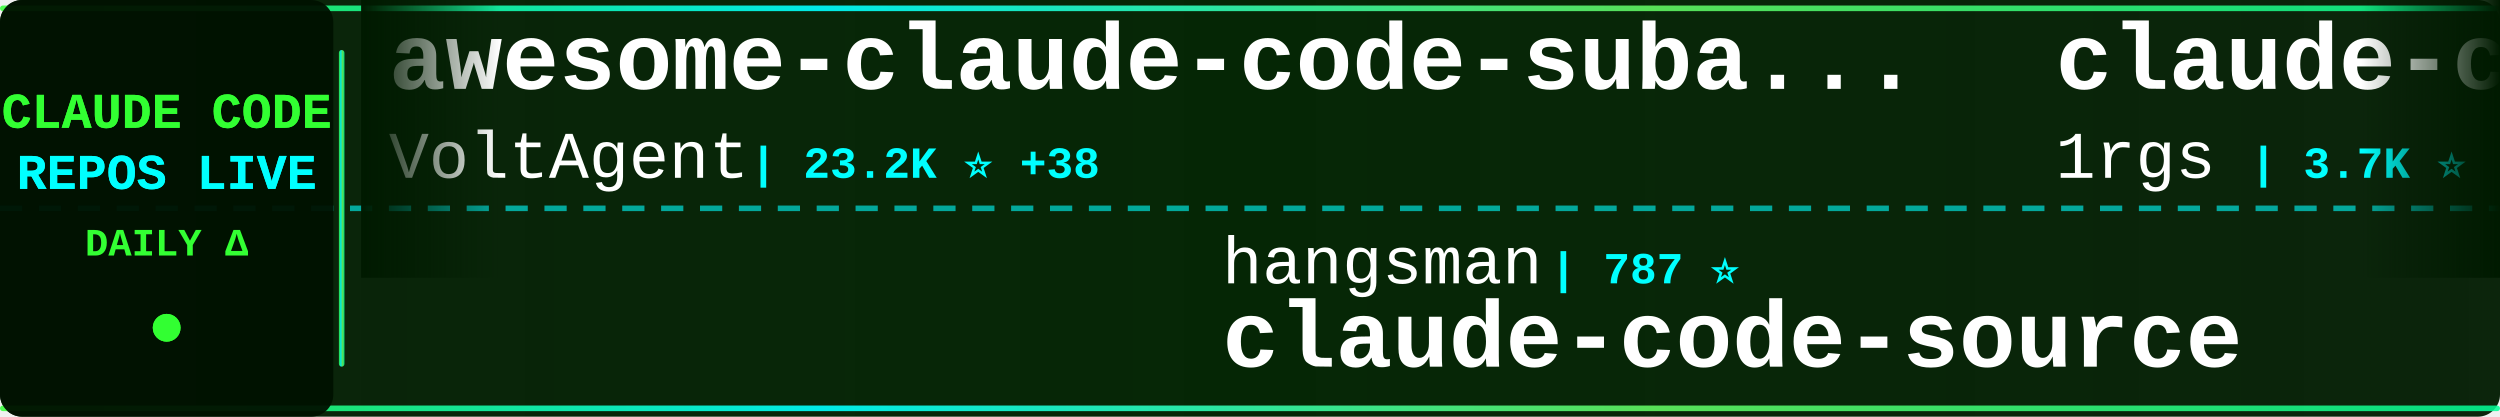
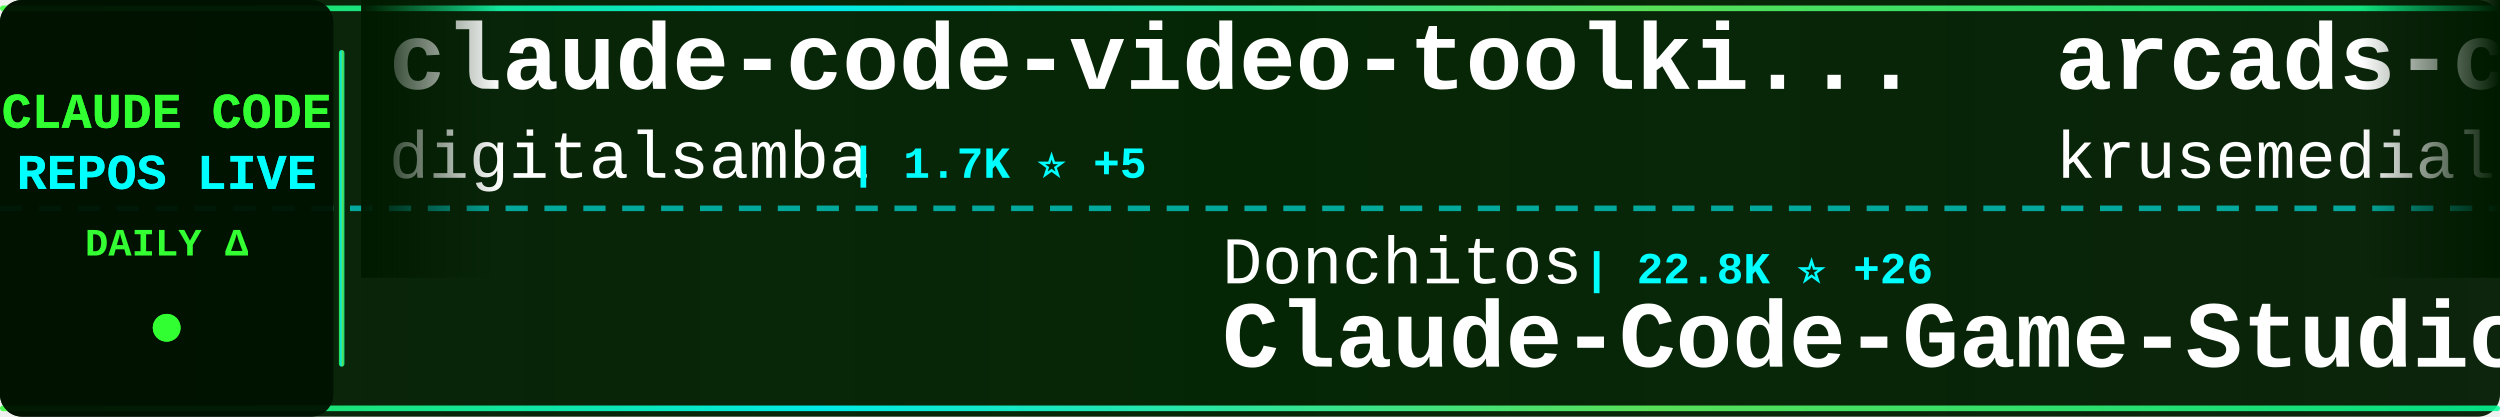
<svg xmlns="http://www.w3.org/2000/svg" width="900" height="150">
  <defs>
    <linearGradient id="tickerBg" x1="0%" y1="0%" x2="100%" y2="0%">
      <stop offset="0%" style="stop-color:#001a00;stop-opacity:0.95" />
      <stop offset="50%" style="stop-color:#002200;stop-opacity:0.98" />
      <stop offset="100%" style="stop-color:#001a00;stop-opacity:0.95" />
    </linearGradient>
    <linearGradient id="borderGrad" x1="0%" y1="0%" x2="100%" y2="0%">
      <stop offset="0%" style="stop-color:#33ff33;stop-opacity:0.85">
        <animate attributeName="stop-opacity" values="0.85;1;0.85" dur="2s" repeatCount="indefinite" />
      </stop>
      <stop offset="33%" style="stop-color:#00ffff;stop-opacity:0.9">
        <animate attributeName="stop-opacity" values="0.9;1;0.9" dur="2.2s" repeatCount="indefinite" />
      </stop>
      <stop offset="66%" style="stop-color:#66ff66;stop-opacity:0.85">
        <animate attributeName="stop-opacity" values="0.85;1;0.85" dur="1.8s" repeatCount="indefinite" />
      </stop>
      <stop offset="100%" style="stop-color:#00ff99;stop-opacity:0.85">
        <animate attributeName="stop-opacity" values="0.85;1;0.85" dur="2s" repeatCount="indefinite" />
      </stop>
    </linearGradient>
    <filter id="textGlow">
      <feGaussianBlur stdDeviation="0.1" result="coloredBlur" />
      <feMerge>
        <feMergeNode in="coloredBlur" />
        <feMergeNode in="SourceGraphic" />
      </feMerge>
    </filter>
    <filter id="metricGlow">
      <feGaussianBlur stdDeviation="0.2" result="coloredBlur" />
      <feMerge>
        <feMergeNode in="coloredBlur" />
        <feMergeNode in="SourceGraphic" />
      </feMerge>
    </filter>
    <linearGradient id="leftFade" x1="0%" y1="0%" x2="100%" y2="0%">
      <stop offset="0%" style="stop-color:#001a00;stop-opacity:1" />
      <stop offset="100%" style="stop-color:#001a00;stop-opacity:0" />
    </linearGradient>
    <linearGradient id="rightFade" x1="0%" y1="0%" x2="100%" y2="0%">
      <stop offset="0%" style="stop-color:#001a00;stop-opacity:0" />
      <stop offset="100%" style="stop-color:#001a00;stop-opacity:1" />
    </linearGradient>
  </defs>
  <rect width="900" height="150" fill="url(#tickerBg)" rx="8" />
  <rect x="0" y="2" width="900" height="2" fill="url(#borderGrad)" rx="1" />
  <rect x="0" y="146" width="900" height="2" fill="url(#borderGrad)" rx="1" />
  <line x1="0" y1="75" x2="900" y2="75" stroke="#00ffff" stroke-width="2" stroke-dasharray="8 6" opacity="0.6" />
  <rect x="0" y="0" width="120" height="150" fill="#001100" opacity="0.95" rx="8" />
  <text x="60" y="46" font-family="'Courier New', monospace" font-size="18" font-weight="bold" fill="#33ff33" text-anchor="middle" filter="url(#textGlow)">
    CLAUDE CODE
  </text>
  <text x="60" y="68" font-family="'Courier New', monospace" font-size="18" font-weight="bold" fill="#00ffff" text-anchor="middle" filter="url(#textGlow)">
    REPOS LIVE
  </text>
  <text x="60" y="92" font-family="'Courier New', monospace" font-size="14" font-weight="bold" fill="#33ff33" text-anchor="middle">
    DAILY Δ
  </text>
  <circle cx="60" cy="118" r="5" fill="#33ff33" filter="url(#metricGlow)">
    <animate attributeName="r" values="4;6;4" dur="1.5s" repeatCount="indefinite" />
    <animate attributeName="opacity" values="0.6;1;0.6" dur="1.5s" repeatCount="indefinite" />
  </circle>
  <rect x="122" y="18" width="2" height="114" fill="url(#borderGrad)" rx="1" />
  <clipPath id="tickerClip">
    <rect x="130" y="0" width="770" height="150" />
  </clipPath>
  <g clip-path="url(#tickerClip)">
    <g id="tickerItems">
      <animateTransform attributeName="transform" attributeType="XML" type="translate" from="0 0" to="-3000 0" dur="54s" repeatCount="indefinite" />
      <g transform="translate(0, 0)">
-         <text x="140" y="32" font-family="'Courier New', monospace" font-size="34" font-weight="bold" fill="#ffffff">awesome-claude-code-suba...</text>
-         <text x="140" y="64" font-family="'Courier New', monospace" font-size="24" font-weight="normal" fill="#ffffff" opacity="1.0">VoltAgent</text>
-         <text x="270" y="64" font-family="'Courier New', monospace" font-size="16" font-weight="bold" fill="#00ffff"> | 23.2K ⭐ +38</text>
+         <text x="140" y="32" font-family="'Courier New', monospace" font-size="34" font-weight="bold" fill="#ffffff">claude-code-video-toolki...</text>
+         <text x="140" y="64" font-family="'Courier New', monospace" font-size="24" font-weight="normal" fill="#ffffff" opacity="1.0">digitalsamba</text>
+         <text x="306" y="64" font-family="'Courier New', monospace" font-size="16" font-weight="bold" fill="#00ffff"> | 1.7K ⭐ +5</text>
      </g>
      <g transform="translate(300, 0)">
-         <text x="140" y="102" font-family="'Courier New', monospace" font-size="24" font-weight="normal" fill="#ffffff" opacity="1.0">hangsman</text>
-         <text x="258" y="102" font-family="'Courier New', monospace" font-size="16" font-weight="bold" fill="#00ffff"> | 787 ⭐</text>
-         <text x="140" y="132" font-family="'Courier New', monospace" font-size="34" font-weight="bold" fill="#ffffff">claude-code-source</text>
+         <text x="140" y="102" font-family="'Courier New', monospace" font-size="24" font-weight="normal" fill="#ffffff" opacity="1.0">Donchitos</text>
+         <text x="270" y="102" font-family="'Courier New', monospace" font-size="16" font-weight="bold" fill="#00ffff"> | 22.8K ⭐ +26</text>
+         <text x="140" y="132" font-family="'Courier New', monospace" font-size="34" font-weight="bold" fill="#ffffff">Claude-Code-Game-Studios</text>
      </g>
      <g transform="translate(600, 0)">
-         <text x="140" y="32" font-family="'Courier New', monospace" font-size="34" font-weight="bold" fill="#ffffff">claude-code-proxy</text>
-         <text x="140" y="64" font-family="'Courier New', monospace" font-size="24" font-weight="normal" fill="#ffffff" opacity="1.0">1rgs</text>
-         <text x="210" y="64" font-family="'Courier New', monospace" font-size="16" font-weight="bold" fill="#00ffff"> | 3.7K ⭐</text>
+         <text x="140" y="32" font-family="'Courier New', monospace" font-size="34" font-weight="bold" fill="#ffffff">arcads-claude-code</text>
+         <text x="140" y="64" font-family="'Courier New', monospace" font-size="24" font-weight="normal" fill="#ffffff" opacity="1.0">krusemediallc</text>
+         <text x="318" y="64" font-family="'Courier New', monospace" font-size="16" font-weight="bold" fill="#00ffff"> | 997 ⭐ +6</text>
      </g>
      <g transform="translate(900, 0)">
-         <text x="140" y="102" font-family="'Courier New', monospace" font-size="24" font-weight="normal" fill="#ffffff" opacity="1.0">guanshan</text>
-         <text x="258" y="102" font-family="'Courier New', monospace" font-size="16" font-weight="bold" fill="#00ffff"> | 61 ⭐</text>
-         <text x="140" y="132" font-family="'Courier New', monospace" font-size="34" font-weight="bold" fill="#ffffff">ClaudeCode</text>
+         <text x="140" y="102" font-family="'Courier New', monospace" font-size="24" font-weight="normal" fill="#ffffff" opacity="1.0">Windy3f3f3f3f</text>
+         <text x="318" y="102" font-family="'Courier New', monospace" font-size="16" font-weight="bold" fill="#00ffff"> | 3.1K ⭐ +9</text>
+         <text x="140" y="132" font-family="'Courier New', monospace" font-size="34" font-weight="bold" fill="#ffffff">how-claude-code-works</text>
      </g>
      <g transform="translate(1200, 0)">
-         <text x="140" y="32" font-family="'Courier New', monospace" font-size="34" font-weight="bold" fill="#ffffff">claude-code-webui</text>
-         <text x="140" y="64" font-family="'Courier New', monospace" font-size="24" font-weight="normal" fill="#ffffff" opacity="1.0">sugyan</text>
-         <text x="234" y="64" font-family="'Courier New', monospace" font-size="16" font-weight="bold" fill="#00ffff"> | 1.1K ⭐ +1</text>
+         <text x="140" y="32" font-family="'Courier New', monospace" font-size="34" font-weight="bold" fill="#ffffff">claude-code-source-code</text>
+         <text x="140" y="64" font-family="'Courier New', monospace" font-size="24" font-weight="normal" fill="#ffffff" opacity="1.0">777genius</text>
+         <text x="270" y="64" font-family="'Courier New', monospace" font-size="16" font-weight="bold" fill="#00ffff"> | 919 ⭐</text>
      </g>
      <g transform="translate(1500, 0)">
-         <text x="140" y="102" font-family="'Courier New', monospace" font-size="24" font-weight="normal" fill="#ffffff" opacity="1.0">jqueryscript</text>
-         <text x="306" y="102" font-family="'Courier New', monospace" font-size="16" font-weight="bold" fill="#00ffff"> | 461 ⭐ +1</text>
-         <text x="140" y="132" font-family="'Courier New', monospace" font-size="34" font-weight="bold" fill="#ffffff">awesome-claude-code</text>
+         <text x="140" y="102" font-family="'Courier New', monospace" font-size="24" font-weight="normal" fill="#ffffff" opacity="1.0">lowcortisolprogrammer</text>
+         <text x="414" y="102" font-family="'Courier New', monospace" font-size="16" font-weight="bold" fill="#00ffff"> | 171 ⭐</text>
+         <text x="140" y="132" font-family="'Courier New', monospace" font-size="34" font-weight="bold" fill="#ffffff">claude-code</text>
      </g>
      <g transform="translate(1800, 0)">
-         <text x="140" y="32" font-family="'Courier New', monospace" font-size="34" font-weight="bold" fill="#ffffff">how-claude-code-works</text>
-         <text x="140" y="64" font-family="'Courier New', monospace" font-size="24" font-weight="normal" fill="#ffffff" opacity="1.0">Windy3f3f3f3f</text>
-         <text x="318" y="64" font-family="'Courier New', monospace" font-size="16" font-weight="bold" fill="#00ffff"> | 3.1K ⭐ +15</text>
+         <text x="140" y="32" font-family="'Courier New', monospace" font-size="34" font-weight="bold" fill="#ffffff">claude-code-proxy</text>
+         <text x="140" y="64" font-family="'Courier New', monospace" font-size="24" font-weight="normal" fill="#ffffff" opacity="1.0">fuergaosi233</text>
+         <text x="306" y="64" font-family="'Courier New', monospace" font-size="16" font-weight="bold" fill="#00ffff"> | 2.7K ⭐ +1</text>
      </g>
      <g transform="translate(2100, 0)">
+         <text x="140" y="102" font-family="'Courier New', monospace" font-size="24" font-weight="normal" fill="#ffffff" opacity="1.0">Yeachan-Heo</text>
+         <text x="294" y="102" font-family="'Courier New', monospace" font-size="16" font-weight="bold" fill="#00ffff"> | 37.7K ⭐ +35</text>
+         <text x="140" y="132" font-family="'Courier New', monospace" font-size="34" font-weight="bold" fill="#ffffff">oh-my-claudecode</text>
+       </g>
+       <g transform="translate(2400, 0)">
+         <text x="140" y="32" font-family="'Courier New', monospace" font-size="34" font-weight="bold" fill="#ffffff">Claude-code</text>
+         <text x="140" y="64" font-family="'Courier New', monospace" font-size="24" font-weight="normal" fill="#ffffff" opacity="1.0">zstmfhy</text>
+         <text x="246" y="64" font-family="'Courier New', monospace" font-size="16" font-weight="bold" fill="#00ffff"> | 190 ⭐</text>
+       </g>
+       <g transform="translate(2700, 0)">
        <text x="140" y="102" font-family="'Courier New', monospace" font-size="24" font-weight="normal" fill="#ffffff" opacity="1.0">huangjia2019</text>
-         <text x="306" y="102" font-family="'Courier New', monospace" font-size="16" font-weight="bold" fill="#00ffff"> | 966 ⭐ +6</text>
+         <text x="306" y="102" font-family="'Courier New', monospace" font-size="16" font-weight="bold" fill="#00ffff"> | 966 ⭐ +3</text>
        <text x="140" y="132" font-family="'Courier New', monospace" font-size="34" font-weight="bold" fill="#ffffff">claude-code-engineering</text>
      </g>
-       <g transform="translate(2400, 0)">
-         <text x="140" y="32" font-family="'Courier New', monospace" font-size="34" font-weight="bold" fill="#ffffff">claude_codex_bridge</text>
-         <text x="140" y="64" font-family="'Courier New', monospace" font-size="24" font-weight="normal" fill="#ffffff" opacity="1.0">SeemSeam</text>
-         <text x="258" y="64" font-family="'Courier New', monospace" font-size="16" font-weight="bold" fill="#00ffff"> | 3.2K ⭐ +9</text>
-       </g>
-       <g transform="translate(2700, 0)">
-         <text x="140" y="102" font-family="'Courier New', monospace" font-size="24" font-weight="normal" fill="#ffffff" opacity="1.0">VILA-Lab</text>
-         <text x="258" y="102" font-family="'Courier New', monospace" font-size="16" font-weight="bold" fill="#00ffff"> | 1.9K ⭐ +6</text>
-         <text x="140" y="132" font-family="'Courier New', monospace" font-size="34" font-weight="bold" fill="#ffffff">Dive-into-Claude-Code</text>
-       </g>
      <g transform="translate(3000, 0)">
-         <text x="140" y="32" font-family="'Courier New', monospace" font-size="34" font-weight="bold" fill="#ffffff">awesome-claude-code-suba...</text>
-         <text x="140" y="64" font-family="'Courier New', monospace" font-size="24" font-weight="normal" fill="#ffffff" opacity="1.0">VoltAgent</text>
-         <text x="270" y="64" font-family="'Courier New', monospace" font-size="16" font-weight="bold" fill="#00ffff"> | 23.2K ⭐ +38</text>
+         <text x="140" y="32" font-family="'Courier New', monospace" font-size="34" font-weight="bold" fill="#ffffff">claude-code-video-toolki...</text>
+         <text x="140" y="64" font-family="'Courier New', monospace" font-size="24" font-weight="normal" fill="#ffffff" opacity="1.0">digitalsamba</text>
+         <text x="306" y="64" font-family="'Courier New', monospace" font-size="16" font-weight="bold" fill="#00ffff"> | 1.7K ⭐ +5</text>
      </g>
      <g transform="translate(3300, 0)">
-         <text x="140" y="102" font-family="'Courier New', monospace" font-size="24" font-weight="normal" fill="#ffffff" opacity="1.0">hangsman</text>
-         <text x="258" y="102" font-family="'Courier New', monospace" font-size="16" font-weight="bold" fill="#00ffff"> | 787 ⭐</text>
-         <text x="140" y="132" font-family="'Courier New', monospace" font-size="34" font-weight="bold" fill="#ffffff">claude-code-source</text>
+         <text x="140" y="102" font-family="'Courier New', monospace" font-size="24" font-weight="normal" fill="#ffffff" opacity="1.0">Donchitos</text>
+         <text x="270" y="102" font-family="'Courier New', monospace" font-size="16" font-weight="bold" fill="#00ffff"> | 22.8K ⭐ +26</text>
+         <text x="140" y="132" font-family="'Courier New', monospace" font-size="34" font-weight="bold" fill="#ffffff">Claude-Code-Game-Studios</text>
      </g>
      <g transform="translate(3600, 0)">
-         <text x="140" y="32" font-family="'Courier New', monospace" font-size="34" font-weight="bold" fill="#ffffff">claude-code-proxy</text>
-         <text x="140" y="64" font-family="'Courier New', monospace" font-size="24" font-weight="normal" fill="#ffffff" opacity="1.0">1rgs</text>
-         <text x="210" y="64" font-family="'Courier New', monospace" font-size="16" font-weight="bold" fill="#00ffff"> | 3.7K ⭐</text>
+         <text x="140" y="32" font-family="'Courier New', monospace" font-size="34" font-weight="bold" fill="#ffffff">arcads-claude-code</text>
+         <text x="140" y="64" font-family="'Courier New', monospace" font-size="24" font-weight="normal" fill="#ffffff" opacity="1.0">krusemediallc</text>
+         <text x="318" y="64" font-family="'Courier New', monospace" font-size="16" font-weight="bold" fill="#00ffff"> | 997 ⭐ +6</text>
      </g>
      <g transform="translate(3900, 0)">
-         <text x="140" y="102" font-family="'Courier New', monospace" font-size="24" font-weight="normal" fill="#ffffff" opacity="1.0">guanshan</text>
-         <text x="258" y="102" font-family="'Courier New', monospace" font-size="16" font-weight="bold" fill="#00ffff"> | 61 ⭐</text>
-         <text x="140" y="132" font-family="'Courier New', monospace" font-size="34" font-weight="bold" fill="#ffffff">ClaudeCode</text>
+         <text x="140" y="102" font-family="'Courier New', monospace" font-size="24" font-weight="normal" fill="#ffffff" opacity="1.0">Windy3f3f3f3f</text>
+         <text x="318" y="102" font-family="'Courier New', monospace" font-size="16" font-weight="bold" fill="#00ffff"> | 3.1K ⭐ +9</text>
+         <text x="140" y="132" font-family="'Courier New', monospace" font-size="34" font-weight="bold" fill="#ffffff">how-claude-code-works</text>
      </g>
    </g>
  </g>
  <rect x="130" y="0" width="50" height="100" fill="url(#leftFade)" />
  <rect x="850" y="0" width="50" height="100" fill="url(#rightFade)" />
</svg>
